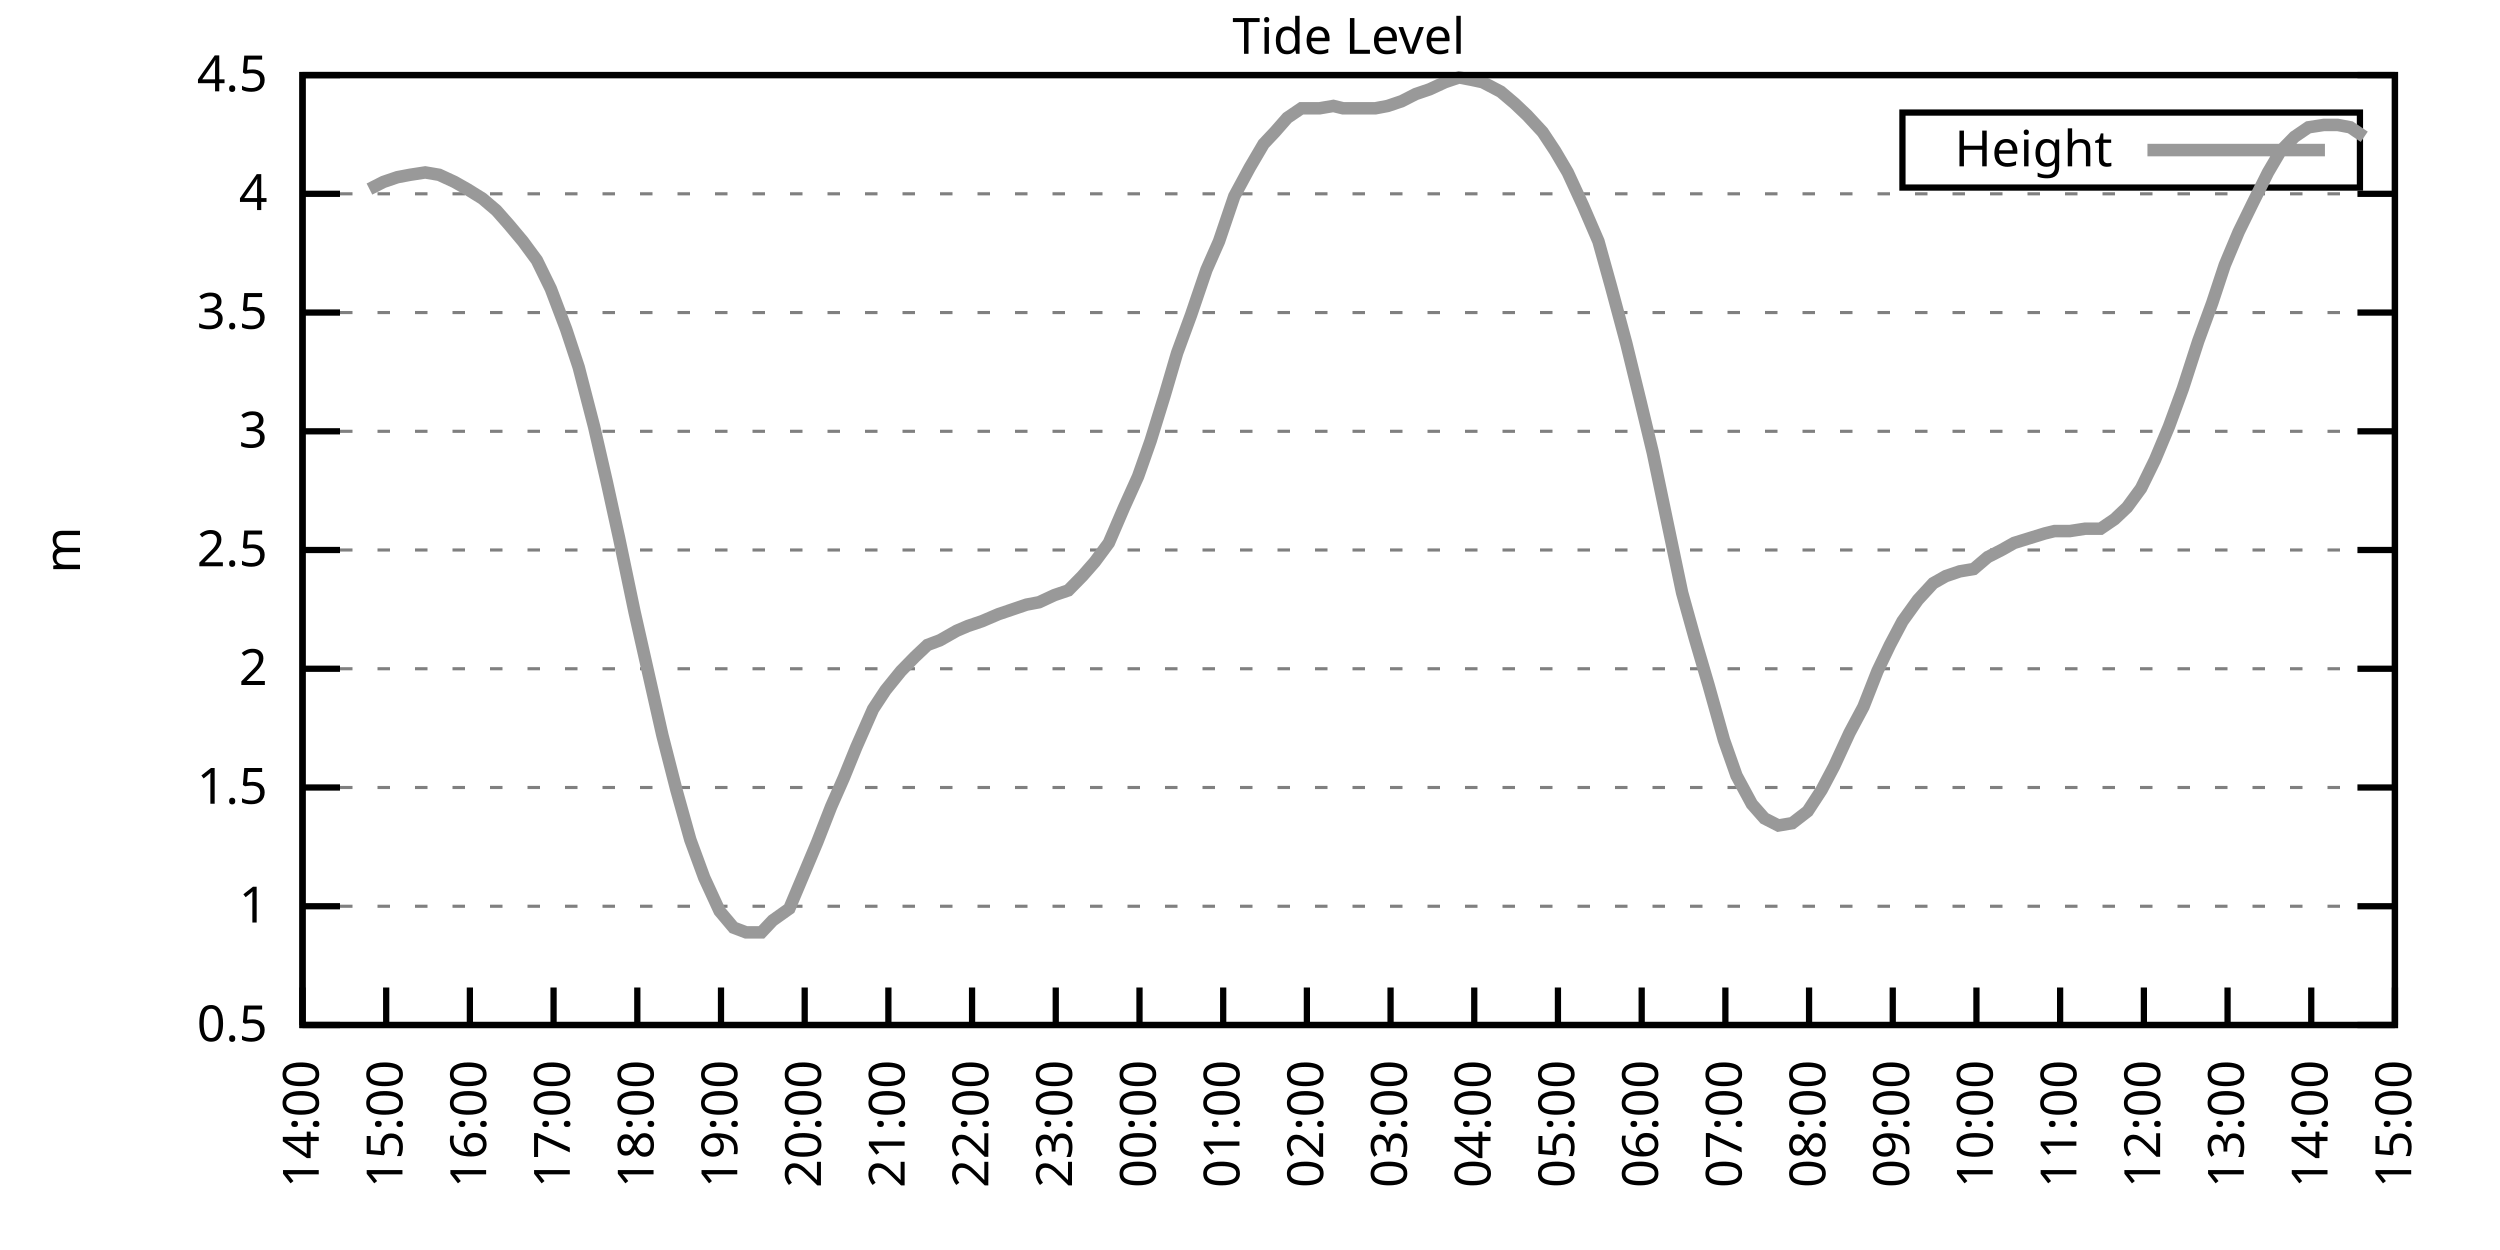
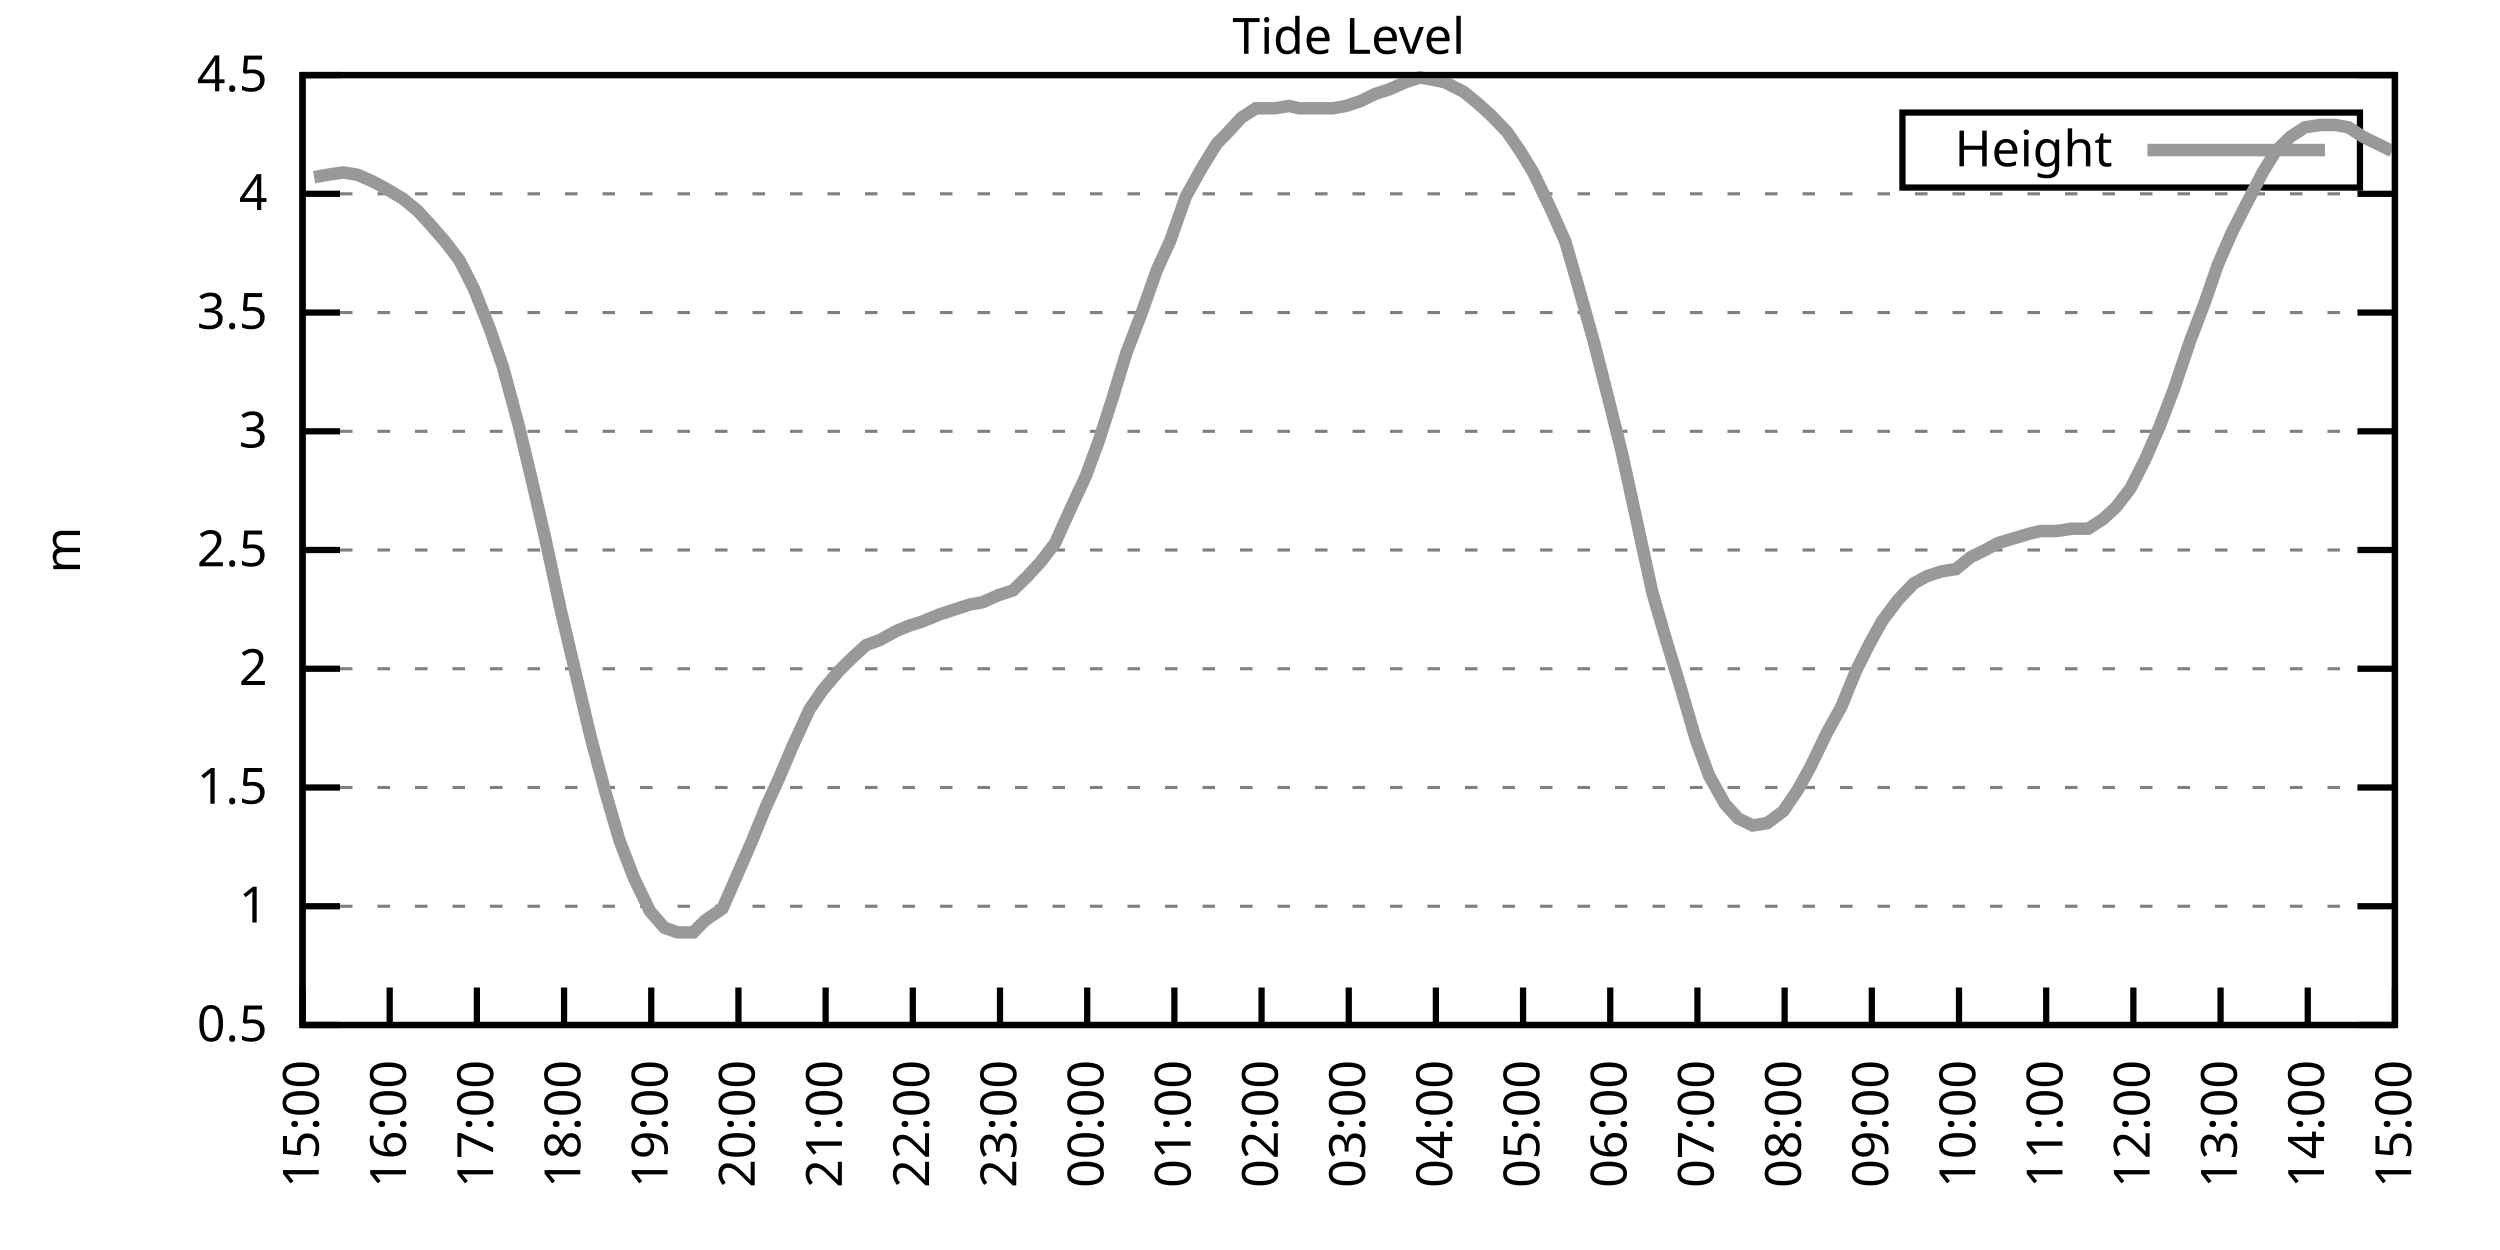
<svg xmlns="http://www.w3.org/2000/svg" xmlns:xlink="http://www.w3.org/1999/xlink" width="400" height="200" viewBox="0 0 400 200">
  <g id="gnuplot_canvas">
    <rect x="0" y="0" width="400" height="200" fill="none" />
    <defs>
      <circle id="gpDot" r="0.5" stroke-width="0.5" stroke="currentColor" />
      <path id="gpPt0" stroke-width="0.333" stroke="currentColor" d="M-1,0 h2 M0,-1 v2" />
      <path id="gpPt1" stroke-width="0.333" stroke="currentColor" d="M-1,-1 L1,1 M1,-1 L-1,1" />
      <path id="gpPt2" stroke-width="0.333" stroke="currentColor" d="M-1,0 L1,0 M0,-1 L0,1 M-1,-1 L1,1 M-1,1 L1,-1" />
      <rect id="gpPt3" stroke-width="0.333" stroke="currentColor" x="-1" y="-1" width="2" height="2" />
      <rect id="gpPt4" stroke-width="0.333" stroke="currentColor" fill="currentColor" x="-1" y="-1" width="2" height="2" />
      <circle id="gpPt5" stroke-width="0.333" stroke="currentColor" cx="0" cy="0" r="1" />
      <use xlink:href="#gpPt5" id="gpPt6" fill="currentColor" stroke="none" />
      <path id="gpPt7" stroke-width="0.333" stroke="currentColor" d="M0,-1.33 L-1.33,0.67 L1.33,0.67 z" />
      <use xlink:href="#gpPt7" id="gpPt8" fill="currentColor" stroke="none" />
      <use xlink:href="#gpPt7" id="gpPt9" stroke="currentColor" transform="rotate(180)" />
      <use xlink:href="#gpPt9" id="gpPt10" fill="currentColor" stroke="none" />
      <use xlink:href="#gpPt3" id="gpPt11" stroke="currentColor" transform="rotate(45)" />
      <use xlink:href="#gpPt11" id="gpPt12" fill="currentColor" stroke="none" />
      <path id="gpPt13" stroke-width="0.333" stroke="currentColor" d="M0,1.330 L1.265,0.411 L0.782,-1.067 L-0.782,-1.076 L-1.265,0.411 z" />
      <use xlink:href="#gpPt13" id="gpPt14" fill="currentColor" stroke="none" />
      <filter id="textbox" filterUnits="objectBoundingBox" x="0" y="0" height="1" width="1">
        <feFlood flood-color="white" flood-opacity="1" result="bgnd" />
        <feComposite in="SourceGraphic" in2="bgnd" operator="atop" />
      </filter>
      <filter id="greybox" filterUnits="objectBoundingBox" x="0" y="0" height="1" width="1">
        <feFlood flood-color="lightgrey" flood-opacity="1" result="grey" />
        <feComposite in="SourceGraphic" in2="grey" operator="atop" />
      </filter>
    </defs>
    <g fill="none" color="white" stroke="currentColor" stroke-width="1.00" stroke-linecap="butt" stroke-linejoin="miter">
</g>
    <g fill="none" color="black" stroke="currentColor" stroke-width="1.00" stroke-linecap="butt" stroke-linejoin="miter">
      <g stroke="none" shape-rendering="crispEdges">
        <polygon fill="rgb(255, 255, 255)" points="48.40,164.00 383.18,164.00 383.18,12.02 48.40,12.02 " />
      </g>
    </g>
    <g fill="none" color="black" stroke="currentColor" stroke-width="1.00" stroke-linecap="butt" stroke-linejoin="miter">
</g>
    <g fill="none" color="black" stroke="black" stroke-width="0.50" stroke-linecap="butt" stroke-linejoin="miter">
</g>
    <g fill="none" color="gray" stroke="currentColor" stroke-width="0.50" stroke-linecap="butt" stroke-linejoin="miter">
      <path stroke="gray" stroke-dasharray="2,4" class="gridline" d="M48.40,164.00 L383.19,164.00  " />
    </g>
    <g fill="none" color="gray" stroke="gray" stroke-width="1.00" stroke-linecap="butt" stroke-linejoin="miter">
</g>
    <g fill="none" color="black" stroke="currentColor" stroke-width="1.00" stroke-linecap="butt" stroke-linejoin="miter">
      <path stroke="black" d="M48.40,164.00 L54.40,164.00 M383.19,164.00 L377.19,164.00  " />
      <g transform="translate(42.80,166.60)" stroke="none" fill="black" font-family="Sans" font-size="8.00" text-anchor="end">
        <text>
          <tspan font-family="Sans"> 0.5</tspan>
        </text>
      </g>
    </g>
    <g fill="none" color="black" stroke="currentColor" stroke-width="1.00" stroke-linecap="butt" stroke-linejoin="miter">
</g>
    <g fill="none" color="black" stroke="black" stroke-width="0.50" stroke-linecap="butt" stroke-linejoin="miter">
</g>
    <g fill="none" color="gray" stroke="currentColor" stroke-width="0.50" stroke-linecap="butt" stroke-linejoin="miter">
      <path stroke="gray" stroke-dasharray="2,4" class="gridline" d="M48.40,145.00 L383.19,145.00  " />
    </g>
    <g fill="none" color="gray" stroke="gray" stroke-width="1.00" stroke-linecap="butt" stroke-linejoin="miter">
</g>
    <g fill="none" color="black" stroke="currentColor" stroke-width="1.00" stroke-linecap="butt" stroke-linejoin="miter">
      <path stroke="black" d="M48.40,145.00 L54.40,145.00 M383.19,145.00 L377.19,145.00  " />
      <g transform="translate(42.80,147.60)" stroke="none" fill="black" font-family="Sans" font-size="8.00" text-anchor="end">
        <text>
          <tspan font-family="Sans"> 1</tspan>
        </text>
      </g>
    </g>
    <g fill="none" color="black" stroke="currentColor" stroke-width="1.00" stroke-linecap="butt" stroke-linejoin="miter">
</g>
    <g fill="none" color="black" stroke="black" stroke-width="0.50" stroke-linecap="butt" stroke-linejoin="miter">
</g>
    <g fill="none" color="gray" stroke="currentColor" stroke-width="0.50" stroke-linecap="butt" stroke-linejoin="miter">
      <path stroke="gray" stroke-dasharray="2,4" class="gridline" d="M48.40,126.00 L383.19,126.00  " />
    </g>
    <g fill="none" color="gray" stroke="gray" stroke-width="1.00" stroke-linecap="butt" stroke-linejoin="miter">
</g>
    <g fill="none" color="black" stroke="currentColor" stroke-width="1.00" stroke-linecap="butt" stroke-linejoin="miter">
      <path stroke="black" d="M48.40,126.00 L54.40,126.00 M383.19,126.00 L377.19,126.00  " />
      <g transform="translate(42.80,128.60)" stroke="none" fill="black" font-family="Sans" font-size="8.00" text-anchor="end">
        <text>
          <tspan font-family="Sans"> 1.5</tspan>
        </text>
      </g>
    </g>
    <g fill="none" color="black" stroke="currentColor" stroke-width="1.00" stroke-linecap="butt" stroke-linejoin="miter">
</g>
    <g fill="none" color="black" stroke="black" stroke-width="0.50" stroke-linecap="butt" stroke-linejoin="miter">
</g>
    <g fill="none" color="gray" stroke="currentColor" stroke-width="0.50" stroke-linecap="butt" stroke-linejoin="miter">
      <path stroke="gray" stroke-dasharray="2,4" class="gridline" d="M48.40,107.00 L383.19,107.00  " />
    </g>
    <g fill="none" color="gray" stroke="gray" stroke-width="1.00" stroke-linecap="butt" stroke-linejoin="miter">
</g>
    <g fill="none" color="black" stroke="currentColor" stroke-width="1.00" stroke-linecap="butt" stroke-linejoin="miter">
      <path stroke="black" d="M48.40,107.00 L54.40,107.00 M383.19,107.00 L377.19,107.00  " />
      <g transform="translate(42.80,109.60)" stroke="none" fill="black" font-family="Sans" font-size="8.00" text-anchor="end">
        <text>
          <tspan font-family="Sans"> 2</tspan>
        </text>
      </g>
    </g>
    <g fill="none" color="black" stroke="currentColor" stroke-width="1.00" stroke-linecap="butt" stroke-linejoin="miter">
</g>
    <g fill="none" color="black" stroke="black" stroke-width="0.50" stroke-linecap="butt" stroke-linejoin="miter">
</g>
    <g fill="none" color="gray" stroke="currentColor" stroke-width="0.50" stroke-linecap="butt" stroke-linejoin="miter">
      <path stroke="gray" stroke-dasharray="2,4" class="gridline" d="M48.40,88.00 L383.19,88.00  " />
    </g>
    <g fill="none" color="gray" stroke="gray" stroke-width="1.00" stroke-linecap="butt" stroke-linejoin="miter">
</g>
    <g fill="none" color="black" stroke="currentColor" stroke-width="1.00" stroke-linecap="butt" stroke-linejoin="miter">
      <path stroke="black" d="M48.40,88.00 L54.40,88.00 M383.19,88.00 L377.19,88.00  " />
      <g transform="translate(42.80,90.60)" stroke="none" fill="black" font-family="Sans" font-size="8.00" text-anchor="end">
        <text>
          <tspan font-family="Sans"> 2.5</tspan>
        </text>
      </g>
    </g>
    <g fill="none" color="black" stroke="currentColor" stroke-width="1.00" stroke-linecap="butt" stroke-linejoin="miter">
</g>
    <g fill="none" color="black" stroke="black" stroke-width="0.50" stroke-linecap="butt" stroke-linejoin="miter">
</g>
    <g fill="none" color="gray" stroke="currentColor" stroke-width="0.50" stroke-linecap="butt" stroke-linejoin="miter">
      <path stroke="gray" stroke-dasharray="2,4" class="gridline" d="M48.40,69.01 L383.19,69.01  " />
    </g>
    <g fill="none" color="gray" stroke="gray" stroke-width="1.00" stroke-linecap="butt" stroke-linejoin="miter">
</g>
    <g fill="none" color="black" stroke="currentColor" stroke-width="1.00" stroke-linecap="butt" stroke-linejoin="miter">
      <path stroke="black" d="M48.40,69.01 L54.40,69.01 M383.19,69.01 L377.19,69.01  " />
      <g transform="translate(42.80,71.61)" stroke="none" fill="black" font-family="Sans" font-size="8.00" text-anchor="end">
        <text>
          <tspan font-family="Sans"> 3</tspan>
        </text>
      </g>
    </g>
    <g fill="none" color="black" stroke="currentColor" stroke-width="1.00" stroke-linecap="butt" stroke-linejoin="miter">
</g>
    <g fill="none" color="black" stroke="black" stroke-width="0.50" stroke-linecap="butt" stroke-linejoin="miter">
</g>
    <g fill="none" color="gray" stroke="currentColor" stroke-width="0.50" stroke-linecap="butt" stroke-linejoin="miter">
      <path stroke="gray" stroke-dasharray="2,4" class="gridline" d="M48.40,50.01 L383.19,50.01  " />
    </g>
    <g fill="none" color="gray" stroke="gray" stroke-width="1.00" stroke-linecap="butt" stroke-linejoin="miter">
</g>
    <g fill="none" color="black" stroke="currentColor" stroke-width="1.00" stroke-linecap="butt" stroke-linejoin="miter">
      <path stroke="black" d="M48.40,50.01 L54.40,50.01 M383.19,50.01 L377.19,50.01  " />
      <g transform="translate(42.80,52.61)" stroke="none" fill="black" font-family="Sans" font-size="8.00" text-anchor="end">
        <text>
          <tspan font-family="Sans"> 3.5</tspan>
        </text>
      </g>
    </g>
    <g fill="none" color="black" stroke="currentColor" stroke-width="1.00" stroke-linecap="butt" stroke-linejoin="miter">
</g>
    <g fill="none" color="black" stroke="black" stroke-width="0.50" stroke-linecap="butt" stroke-linejoin="miter">
</g>
    <g fill="none" color="gray" stroke="currentColor" stroke-width="0.50" stroke-linecap="butt" stroke-linejoin="miter">
      <path stroke="gray" stroke-dasharray="2,4" class="gridline" d="M48.40,31.01 L383.19,31.01  " />
    </g>
    <g fill="none" color="gray" stroke="gray" stroke-width="1.00" stroke-linecap="butt" stroke-linejoin="miter">
</g>
    <g fill="none" color="black" stroke="currentColor" stroke-width="1.00" stroke-linecap="butt" stroke-linejoin="miter">
      <path stroke="black" d="M48.40,31.01 L54.40,31.01 M383.19,31.01 L377.19,31.01  " />
      <g transform="translate(42.80,33.61)" stroke="none" fill="black" font-family="Sans" font-size="8.00" text-anchor="end">
        <text>
          <tspan font-family="Sans"> 4</tspan>
        </text>
      </g>
    </g>
    <g fill="none" color="black" stroke="currentColor" stroke-width="1.00" stroke-linecap="butt" stroke-linejoin="miter">
</g>
    <g fill="none" color="black" stroke="black" stroke-width="0.50" stroke-linecap="butt" stroke-linejoin="miter">
</g>
    <g fill="none" color="gray" stroke="currentColor" stroke-width="0.50" stroke-linecap="butt" stroke-linejoin="miter">
      <path stroke="gray" stroke-dasharray="2,4" class="gridline" d="M48.40,12.01 L383.19,12.01  " />
    </g>
    <g fill="none" color="gray" stroke="gray" stroke-width="1.00" stroke-linecap="butt" stroke-linejoin="miter">
</g>
    <g fill="none" color="black" stroke="currentColor" stroke-width="1.00" stroke-linecap="butt" stroke-linejoin="miter">
      <path stroke="black" d="M48.40,12.01 L54.40,12.01 M383.19,12.01 L377.19,12.01  " />
      <g transform="translate(42.80,14.61)" stroke="none" fill="black" font-family="Sans" font-size="8.00" text-anchor="end">
        <text>
          <tspan font-family="Sans"> 4.5</tspan>
        </text>
      </g>
    </g>
    <g fill="none" color="black" stroke="currentColor" stroke-width="1.00" stroke-linecap="butt" stroke-linejoin="miter">
      <path stroke="black" d="M48.40,164.00 L48.40,158.00  " />
      <g transform="translate(51.00,169.60) rotate(270.00)" stroke="none" fill="black" font-family="Sans" font-size="8.00" text-anchor="end">
        <text>
-           <tspan font-family="Sans">14:00</tspan>
-         </text>
-       </g>
-     </g>
-     <g fill="none" color="black" stroke="currentColor" stroke-width="1.00" stroke-linecap="butt" stroke-linejoin="miter">
-       <path stroke="black" d="M61.79,164.00 L61.79,158.00  " />
-       <g transform="translate(64.39,169.60) rotate(270.00)" stroke="none" fill="black" font-family="Sans" font-size="8.00" text-anchor="end">
-         <text>
          <tspan font-family="Sans">15:00</tspan>
        </text>
      </g>
    </g>
    <g fill="none" color="black" stroke="currentColor" stroke-width="1.00" stroke-linecap="butt" stroke-linejoin="miter">
-       <path stroke="black" d="M75.18,164.00 L75.18,158.00  " />
-       <g transform="translate(77.78,169.60) rotate(270.00)" stroke="none" fill="black" font-family="Sans" font-size="8.00" text-anchor="end">
+       <path stroke="black" d="M62.35,164.00 L62.35,158.00  " />
+       <g transform="translate(64.95,169.60) rotate(270.00)" stroke="none" fill="black" font-family="Sans" font-size="8.00" text-anchor="end">
        <text>
          <tspan font-family="Sans">16:00</tspan>
        </text>
      </g>
    </g>
    <g fill="none" color="black" stroke="currentColor" stroke-width="1.00" stroke-linecap="butt" stroke-linejoin="miter">
-       <path stroke="black" d="M88.57,164.00 L88.57,158.00  " />
-       <g transform="translate(91.17,169.60) rotate(270.00)" stroke="none" fill="black" font-family="Sans" font-size="8.00" text-anchor="end">
+       <path stroke="black" d="M76.30,164.00 L76.30,158.00  " />
+       <g transform="translate(78.90,169.60) rotate(270.00)" stroke="none" fill="black" font-family="Sans" font-size="8.00" text-anchor="end">
        <text>
          <tspan font-family="Sans">17:00</tspan>
        </text>
      </g>
    </g>
    <g fill="none" color="black" stroke="currentColor" stroke-width="1.00" stroke-linecap="butt" stroke-linejoin="miter">
-       <path stroke="black" d="M101.97,164.00 L101.97,158.00  " />
-       <g transform="translate(104.57,169.60) rotate(270.00)" stroke="none" fill="black" font-family="Sans" font-size="8.00" text-anchor="end">
+       <path stroke="black" d="M90.25,164.00 L90.25,158.00  " />
+       <g transform="translate(92.85,169.60) rotate(270.00)" stroke="none" fill="black" font-family="Sans" font-size="8.00" text-anchor="end">
        <text>
          <tspan font-family="Sans">18:00</tspan>
        </text>
      </g>
    </g>
    <g fill="none" color="black" stroke="currentColor" stroke-width="1.00" stroke-linecap="butt" stroke-linejoin="miter">
-       <path stroke="black" d="M115.36,164.00 L115.36,158.00  " />
-       <g transform="translate(117.96,169.60) rotate(270.00)" stroke="none" fill="black" font-family="Sans" font-size="8.00" text-anchor="end">
+       <path stroke="black" d="M104.20,164.00 L104.20,158.00  " />
+       <g transform="translate(106.80,169.60) rotate(270.00)" stroke="none" fill="black" font-family="Sans" font-size="8.00" text-anchor="end">
        <text>
          <tspan font-family="Sans">19:00</tspan>
        </text>
      </g>
    </g>
    <g fill="none" color="black" stroke="currentColor" stroke-width="1.00" stroke-linecap="butt" stroke-linejoin="miter">
-       <path stroke="black" d="M128.75,164.00 L128.75,158.00  " />
-       <g transform="translate(131.35,169.60) rotate(270.00)" stroke="none" fill="black" font-family="Sans" font-size="8.00" text-anchor="end">
+       <path stroke="black" d="M118.15,164.00 L118.15,158.00  " />
+       <g transform="translate(120.75,169.60) rotate(270.00)" stroke="none" fill="black" font-family="Sans" font-size="8.00" text-anchor="end">
        <text>
          <tspan font-family="Sans">20:00</tspan>
        </text>
      </g>
    </g>
    <g fill="none" color="black" stroke="currentColor" stroke-width="1.00" stroke-linecap="butt" stroke-linejoin="miter">
-       <path stroke="black" d="M142.14,164.00 L142.14,158.00  " />
-       <g transform="translate(144.74,169.60) rotate(270.00)" stroke="none" fill="black" font-family="Sans" font-size="8.00" text-anchor="end">
+       <path stroke="black" d="M132.10,164.00 L132.10,158.00  " />
+       <g transform="translate(134.70,169.60) rotate(270.00)" stroke="none" fill="black" font-family="Sans" font-size="8.00" text-anchor="end">
        <text>
          <tspan font-family="Sans">21:00</tspan>
        </text>
      </g>
    </g>
    <g fill="none" color="black" stroke="currentColor" stroke-width="1.00" stroke-linecap="butt" stroke-linejoin="miter">
-       <path stroke="black" d="M155.53,164.00 L155.53,158.00  " />
-       <g transform="translate(158.13,169.60) rotate(270.00)" stroke="none" fill="black" font-family="Sans" font-size="8.00" text-anchor="end">
+       <path stroke="black" d="M146.05,164.00 L146.05,158.00  " />
+       <g transform="translate(148.65,169.60) rotate(270.00)" stroke="none" fill="black" font-family="Sans" font-size="8.00" text-anchor="end">
        <text>
          <tspan font-family="Sans">22:00</tspan>
        </text>
      </g>
    </g>
    <g fill="none" color="black" stroke="currentColor" stroke-width="1.00" stroke-linecap="butt" stroke-linejoin="miter">
-       <path stroke="black" d="M168.92,164.00 L168.92,158.00  " />
-       <g transform="translate(171.52,169.60) rotate(270.00)" stroke="none" fill="black" font-family="Sans" font-size="8.00" text-anchor="end">
+       <path stroke="black" d="M160.00,164.00 L160.00,158.00  " />
+       <g transform="translate(162.60,169.60) rotate(270.00)" stroke="none" fill="black" font-family="Sans" font-size="8.00" text-anchor="end">
        <text>
          <tspan font-family="Sans">23:00</tspan>
        </text>
      </g>
    </g>
    <g fill="none" color="black" stroke="currentColor" stroke-width="1.00" stroke-linecap="butt" stroke-linejoin="miter">
-       <path stroke="black" d="M182.32,164.00 L182.32,158.00  " />
-       <g transform="translate(184.92,169.60) rotate(270.00)" stroke="none" fill="black" font-family="Sans" font-size="8.00" text-anchor="end">
+       <path stroke="black" d="M173.95,164.00 L173.95,158.00  " />
+       <g transform="translate(176.55,169.60) rotate(270.00)" stroke="none" fill="black" font-family="Sans" font-size="8.00" text-anchor="end">
        <text>
          <tspan font-family="Sans">00:00</tspan>
        </text>
      </g>
    </g>
    <g fill="none" color="black" stroke="currentColor" stroke-width="1.00" stroke-linecap="butt" stroke-linejoin="miter">
-       <path stroke="black" d="M195.71,164.00 L195.71,158.00  " />
-       <g transform="translate(198.31,169.60) rotate(270.00)" stroke="none" fill="black" font-family="Sans" font-size="8.00" text-anchor="end">
+       <path stroke="black" d="M187.90,164.00 L187.90,158.00  " />
+       <g transform="translate(190.50,169.60) rotate(270.00)" stroke="none" fill="black" font-family="Sans" font-size="8.00" text-anchor="end">
        <text>
          <tspan font-family="Sans">01:00</tspan>
        </text>
      </g>
    </g>
    <g fill="none" color="black" stroke="currentColor" stroke-width="1.00" stroke-linecap="butt" stroke-linejoin="miter">
-       <path stroke="black" d="M209.10,164.00 L209.10,158.00  " />
-       <g transform="translate(211.70,169.60) rotate(270.00)" stroke="none" fill="black" font-family="Sans" font-size="8.00" text-anchor="end">
+       <path stroke="black" d="M201.85,164.00 L201.85,158.00  " />
+       <g transform="translate(204.45,169.60) rotate(270.00)" stroke="none" fill="black" font-family="Sans" font-size="8.00" text-anchor="end">
        <text>
          <tspan font-family="Sans">02:00</tspan>
        </text>
      </g>
    </g>
    <g fill="none" color="black" stroke="currentColor" stroke-width="1.00" stroke-linecap="butt" stroke-linejoin="miter">
-       <path stroke="black" d="M222.49,164.00 L222.49,158.00  " />
-       <g transform="translate(225.09,169.60) rotate(270.00)" stroke="none" fill="black" font-family="Sans" font-size="8.00" text-anchor="end">
+       <path stroke="black" d="M215.80,164.00 L215.80,158.00  " />
+       <g transform="translate(218.40,169.60) rotate(270.00)" stroke="none" fill="black" font-family="Sans" font-size="8.00" text-anchor="end">
        <text>
          <tspan font-family="Sans">03:00</tspan>
        </text>
      </g>
    </g>
    <g fill="none" color="black" stroke="currentColor" stroke-width="1.00" stroke-linecap="butt" stroke-linejoin="miter">
-       <path stroke="black" d="M235.88,164.00 L235.88,158.00  " />
-       <g transform="translate(238.48,169.60) rotate(270.00)" stroke="none" fill="black" font-family="Sans" font-size="8.00" text-anchor="end">
+       <path stroke="black" d="M229.74,164.00 L229.74,158.00  " />
+       <g transform="translate(232.34,169.60) rotate(270.00)" stroke="none" fill="black" font-family="Sans" font-size="8.00" text-anchor="end">
        <text>
          <tspan font-family="Sans">04:00</tspan>
        </text>
      </g>
    </g>
    <g fill="none" color="black" stroke="currentColor" stroke-width="1.00" stroke-linecap="butt" stroke-linejoin="miter">
-       <path stroke="black" d="M249.27,164.00 L249.27,158.00  " />
-       <g transform="translate(251.87,169.60) rotate(270.00)" stroke="none" fill="black" font-family="Sans" font-size="8.00" text-anchor="end">
+       <path stroke="black" d="M243.69,164.00 L243.69,158.00  " />
+       <g transform="translate(246.29,169.60) rotate(270.00)" stroke="none" fill="black" font-family="Sans" font-size="8.00" text-anchor="end">
        <text>
          <tspan font-family="Sans">05:00</tspan>
        </text>
      </g>
    </g>
    <g fill="none" color="black" stroke="currentColor" stroke-width="1.00" stroke-linecap="butt" stroke-linejoin="miter">
-       <path stroke="black" d="M262.67,164.00 L262.67,158.00  " />
-       <g transform="translate(265.27,169.60) rotate(270.00)" stroke="none" fill="black" font-family="Sans" font-size="8.00" text-anchor="end">
+       <path stroke="black" d="M257.64,164.00 L257.64,158.00  " />
+       <g transform="translate(260.24,169.60) rotate(270.00)" stroke="none" fill="black" font-family="Sans" font-size="8.00" text-anchor="end">
        <text>
          <tspan font-family="Sans">06:00</tspan>
        </text>
      </g>
    </g>
    <g fill="none" color="black" stroke="currentColor" stroke-width="1.00" stroke-linecap="butt" stroke-linejoin="miter">
-       <path stroke="black" d="M276.06,164.00 L276.06,158.00  " />
-       <g transform="translate(278.66,169.60) rotate(270.00)" stroke="none" fill="black" font-family="Sans" font-size="8.00" text-anchor="end">
+       <path stroke="black" d="M271.59,164.00 L271.59,158.00  " />
+       <g transform="translate(274.19,169.60) rotate(270.00)" stroke="none" fill="black" font-family="Sans" font-size="8.00" text-anchor="end">
        <text>
          <tspan font-family="Sans">07:00</tspan>
        </text>
      </g>
    </g>
    <g fill="none" color="black" stroke="currentColor" stroke-width="1.00" stroke-linecap="butt" stroke-linejoin="miter">
-       <path stroke="black" d="M289.45,164.00 L289.45,158.00  " />
-       <g transform="translate(292.05,169.60) rotate(270.00)" stroke="none" fill="black" font-family="Sans" font-size="8.00" text-anchor="end">
+       <path stroke="black" d="M285.54,164.00 L285.54,158.00  " />
+       <g transform="translate(288.14,169.60) rotate(270.00)" stroke="none" fill="black" font-family="Sans" font-size="8.00" text-anchor="end">
        <text>
          <tspan font-family="Sans">08:00</tspan>
        </text>
      </g>
    </g>
    <g fill="none" color="black" stroke="currentColor" stroke-width="1.00" stroke-linecap="butt" stroke-linejoin="miter">
-       <path stroke="black" d="M302.84,164.00 L302.84,158.00  " />
-       <g transform="translate(305.44,169.60) rotate(270.00)" stroke="none" fill="black" font-family="Sans" font-size="8.00" text-anchor="end">
+       <path stroke="black" d="M299.49,164.00 L299.49,158.00  " />
+       <g transform="translate(302.09,169.60) rotate(270.00)" stroke="none" fill="black" font-family="Sans" font-size="8.00" text-anchor="end">
        <text>
          <tspan font-family="Sans">09:00</tspan>
        </text>
      </g>
    </g>
    <g fill="none" color="black" stroke="currentColor" stroke-width="1.00" stroke-linecap="butt" stroke-linejoin="miter">
-       <path stroke="black" d="M316.23,164.00 L316.23,158.00  " />
-       <g transform="translate(318.83,169.60) rotate(270.00)" stroke="none" fill="black" font-family="Sans" font-size="8.00" text-anchor="end">
+       <path stroke="black" d="M313.44,164.00 L313.44,158.00  " />
+       <g transform="translate(316.04,169.60) rotate(270.00)" stroke="none" fill="black" font-family="Sans" font-size="8.00" text-anchor="end">
        <text>
          <tspan font-family="Sans">10:00</tspan>
        </text>
      </g>
    </g>
    <g fill="none" color="black" stroke="currentColor" stroke-width="1.00" stroke-linecap="butt" stroke-linejoin="miter">
-       <path stroke="black" d="M329.62,164.00 L329.62,158.00  " />
-       <g transform="translate(332.22,169.60) rotate(270.00)" stroke="none" fill="black" font-family="Sans" font-size="8.00" text-anchor="end">
+       <path stroke="black" d="M327.39,164.00 L327.39,158.00  " />
+       <g transform="translate(329.99,169.60) rotate(270.00)" stroke="none" fill="black" font-family="Sans" font-size="8.00" text-anchor="end">
        <text>
          <tspan font-family="Sans">11:00</tspan>
        </text>
      </g>
    </g>
    <g fill="none" color="black" stroke="currentColor" stroke-width="1.00" stroke-linecap="butt" stroke-linejoin="miter">
-       <path stroke="black" d="M343.02,164.00 L343.02,158.00  " />
-       <g transform="translate(345.62,169.60) rotate(270.00)" stroke="none" fill="black" font-family="Sans" font-size="8.00" text-anchor="end">
+       <path stroke="black" d="M341.34,164.00 L341.34,158.00  " />
+       <g transform="translate(343.94,169.60) rotate(270.00)" stroke="none" fill="black" font-family="Sans" font-size="8.00" text-anchor="end">
        <text>
          <tspan font-family="Sans">12:00</tspan>
        </text>
      </g>
    </g>
    <g fill="none" color="black" stroke="currentColor" stroke-width="1.00" stroke-linecap="butt" stroke-linejoin="miter">
-       <path stroke="black" d="M356.41,164.00 L356.41,158.00  " />
-       <g transform="translate(359.01,169.60) rotate(270.00)" stroke="none" fill="black" font-family="Sans" font-size="8.00" text-anchor="end">
+       <path stroke="black" d="M355.29,164.00 L355.29,158.00  " />
+       <g transform="translate(357.89,169.60) rotate(270.00)" stroke="none" fill="black" font-family="Sans" font-size="8.00" text-anchor="end">
        <text>
          <tspan font-family="Sans">13:00</tspan>
        </text>
      </g>
    </g>
    <g fill="none" color="black" stroke="currentColor" stroke-width="1.00" stroke-linecap="butt" stroke-linejoin="miter">
-       <path stroke="black" d="M369.80,164.00 L369.80,158.00  " />
-       <g transform="translate(372.40,169.60) rotate(270.00)" stroke="none" fill="black" font-family="Sans" font-size="8.00" text-anchor="end">
+       <path stroke="black" d="M369.24,164.00 L369.24,158.00  " />
+       <g transform="translate(371.84,169.60) rotate(270.00)" stroke="none" fill="black" font-family="Sans" font-size="8.00" text-anchor="end">
        <text>
          <tspan font-family="Sans">14:00</tspan>
        </text>
      </g>
    </g>
    <g fill="none" color="black" stroke="currentColor" stroke-width="1.00" stroke-linecap="butt" stroke-linejoin="miter">
      <path stroke="black" d="M383.19,164.00 L383.19,158.00  " />
      <g transform="translate(385.79,169.60) rotate(270.00)" stroke="none" fill="black" font-family="Sans" font-size="8.00" text-anchor="end">
        <text>
          <tspan font-family="Sans">15:00</tspan>
        </text>
      </g>
    </g>
    <g fill="none" color="black" stroke="currentColor" stroke-width="1.00" stroke-linecap="butt" stroke-linejoin="miter">
</g>
    <g fill="none" color="black" stroke="currentColor" stroke-width="1.00" stroke-linecap="butt" stroke-linejoin="miter">
      <path stroke="black" d="M48.40,12.01 L48.40,164.00 L383.19,164.00 L383.19,12.01 L48.40,12.01 Z  " />
    </g>
    <g fill="none" color="black" stroke="currentColor" stroke-width="1.00" stroke-linecap="butt" stroke-linejoin="miter">
</g>
    <g fill="none" color="black" stroke="currentColor" stroke-width="1.00" stroke-linecap="butt" stroke-linejoin="miter">
      <path stroke="black" d="M304.39,30.01 L304.39,18.01 L377.59,18.01 L377.59,30.01 L304.39,30.01 Z  " />
    </g>
    <g id="Tide_level_plot_1">
      <g fill="none" color="white" stroke="black" stroke-width="2.00" stroke-linecap="butt" stroke-linejoin="miter">
</g>
      <g fill="none" color="black" stroke="currentColor" stroke-width="2.00" stroke-linecap="butt" stroke-linejoin="miter">
        <g transform="translate(337.99,26.61)" stroke="none" fill="black" font-family="Sans" font-size="8.00" text-anchor="end">
          <text>
            <tspan font-family="Sans">Height</tspan>
          </text>
        </g>
      </g>
      <g fill="none" color="black" stroke="currentColor" stroke-width="2.00" stroke-linecap="butt" stroke-linejoin="miter">
-         <path stroke="rgb(153, 153, 153)" d="M343.59,24.01 L371.99,24.01 M59.11,30.25 L61.35,29.11 L63.58,28.35 L65.59,27.97 L68.04,27.59 L70.27,27.97   L72.73,29.11 L74.74,30.25 L77.19,31.77 L79.42,33.67 L81.43,35.95 L83.66,38.61 L85.90,41.65 L88.13,46.21   L90.58,52.67 L92.59,58.75 L95.05,68.25 L97.06,76.99 L99.06,86.11 L101.52,97.88 L103.75,107.76 L105.98,117.64   L108.22,126.38 L110.45,134.36 L112.68,140.44 L115.13,145.76 L117.37,148.42 L119.38,149.18 L121.83,149.18 L123.62,147.28   L126.29,145.38 L128.53,140.06 L130.76,134.74 L132.99,129.04 L135.00,124.48 L137.01,119.54 L139.69,113.46 L141.69,110.42   L144.15,107.38 L146.38,105.10 L148.39,103.20 L150.40,102.44 L153.08,100.92 L154.86,100.16 L157.10,99.40 L159.77,98.26   L162.01,97.50 L164.24,96.74 L166.25,96.36 L168.70,95.22 L170.93,94.46 L173.17,92.18 L175.17,89.90 L177.41,86.87   L179.86,81.17 L182.09,76.23 L184.10,70.53 L186.33,63.31 L188.34,56.47 L190.57,50.39 L193.03,43.17 L195.04,38.61   L197.49,31.39 L199.95,26.83 L202.18,23.03 L203.97,21.13 L205.97,18.85 L208.21,17.33 L211.11,17.33 L213.34,16.95   L214.90,17.33 L217.36,17.33 L220.04,17.33 L222.04,16.95 L224.28,16.19 L226.51,15.05 L228.74,14.29 L231.20,13.15   L233.43,12.39 L235.44,12.77 L237.22,13.15 L240.12,14.67 L242.36,16.57 L244.36,18.47 L246.82,21.13 L248.83,24.17   L250.84,27.59 L253.29,32.91 L255.75,38.61 L257.76,45.83 L260.21,54.95 L262.44,64.07 L264.45,72.43 L266.91,84.21   L269.14,94.84 L271.15,102.06 L273.38,109.66 L275.83,118.40 L277.84,124.10 L280.30,128.66 L282.31,130.94 L284.54,132.08   L286.77,131.70 L289.23,129.80 L291.46,126.38 L293.47,122.58 L295.92,117.26 L298.15,113.08 L300.39,107.38 L302.39,103.20   L304.40,99.40 L306.86,95.98 L309.31,93.32 L311.32,92.18 L313.55,91.42 L315.79,91.04 L318.02,89.14 L320.25,88.00   L322.26,86.87 L324.71,86.11 L327.17,85.35 L328.73,84.97 L331.19,84.97 L333.64,84.59 L336.10,84.59 L338.33,83.07   L340.34,81.17 L342.57,78.13 L344.80,73.57 L347.03,68.25 L349.26,62.17 L351.72,54.57 L353.95,48.49 L355.96,42.41   L358.19,37.09 L360.42,32.53 L362.88,27.59 L364.89,24.17 L367.12,21.89 L369.35,20.37 L371.81,19.99 L374.04,19.99   L376.05,20.37 L378.28,21.89  " />
+         <path stroke="rgb(153, 153, 153)" d="M343.59,24.01 L371.99,24.01 M50.26,28.35 L52.35,27.97 L54.91,27.59 L57.23,27.97 L59.79,29.11 L61.88,30.25   L64.44,31.77 L66.77,33.67 L68.86,35.95 L71.18,38.61 L73.51,41.65 L75.83,46.21 L78.39,52.67 L80.48,58.75   L83.04,68.25 L85.13,76.99 L87.23,86.11 L89.78,97.88 L92.11,107.76 L94.43,117.64 L96.76,126.38 L99.08,134.36   L101.41,140.44 L103.97,145.76 L106.29,148.42 L108.38,149.18 L110.94,149.18 L112.80,147.28 L115.59,145.38 L117.92,140.06   L120.24,134.74 L122.57,129.04 L124.66,124.48 L126.75,119.54 L129.54,113.46 L131.63,110.42 L134.19,107.38 L136.51,105.10   L138.61,103.20 L140.70,102.44 L143.49,100.92 L145.35,100.16 L147.67,99.40 L150.46,98.26 L152.79,97.50 L155.11,96.74   L157.21,96.36 L159.76,95.22 L162.09,94.46 L164.41,92.18 L166.51,89.90 L168.83,86.87 L171.39,81.17 L173.71,76.23   L175.81,70.53 L178.13,63.31 L180.22,56.47 L182.55,50.39 L185.11,43.17 L187.20,38.61 L189.76,31.39 L192.31,26.83   L194.64,23.03 L196.50,21.13 L198.59,18.85 L200.92,17.33 L203.94,17.33 L206.26,16.95 L207.89,17.33 L210.45,17.33   L213.24,17.33 L215.33,16.95 L217.65,16.19 L219.98,15.05 L222.30,14.29 L224.86,13.15 L227.19,12.39 L229.28,12.77   L231.14,13.15 L234.16,14.67 L236.49,16.57 L238.58,18.47 L241.14,21.13 L243.23,24.17 L245.32,27.59 L247.88,32.91   L250.44,38.61 L252.53,45.83 L255.09,54.95 L257.41,64.07 L259.50,72.43 L262.06,84.21 L264.39,94.84 L266.48,102.06   L268.80,109.66 L271.36,118.40 L273.45,124.10 L276.01,128.66 L278.10,130.94 L280.43,132.08 L282.75,131.70 L285.31,129.80   L287.64,126.38 L289.73,122.58 L292.29,117.26 L294.61,113.08 L296.94,107.38 L299.03,103.20 L301.12,99.40 L303.68,95.98   L306.23,93.32 L308.33,92.18 L310.65,91.42 L312.98,91.04 L315.30,89.14 L317.63,88.00 L319.72,86.87 L322.28,86.11   L324.83,85.35 L326.46,84.97 L329.02,84.97 L331.58,84.59 L334.13,84.59 L336.46,83.07 L338.55,81.17 L340.88,78.13   L343.20,73.57 L345.53,68.25 L347.85,62.17 L350.41,54.57 L352.73,48.49 L354.83,42.41 L357.15,37.09 L359.48,32.53   L362.03,27.59 L364.13,24.17 L366.45,21.89 L368.78,20.37 L371.33,19.99 L373.66,19.99 L375.75,20.37 L378.08,21.89   L380.40,23.03 L382.73,24.17  " />
      </g>
    </g>
    <g fill="none" color="black" stroke="currentColor" stroke-width="2.00" stroke-linecap="butt" stroke-linejoin="miter">
</g>
    <g fill="none" color="black" stroke="black" stroke-width="1.00" stroke-linecap="butt" stroke-linejoin="miter">
</g>
    <g fill="none" color="black" stroke="currentColor" stroke-width="1.00" stroke-linecap="butt" stroke-linejoin="miter">
      <path stroke="black" d="M48.40,12.01 L48.40,164.00 L383.19,164.00 L383.19,12.01 L48.40,12.01 Z  " />
      <g transform="translate(12.80,88.01) rotate(270.00)" stroke="none" fill="black" font-family="Sans" font-size="8.00" text-anchor="middle">
        <text>
          <tspan font-family="Sans">m</tspan>
        </text>
      </g>
    </g>
    <g fill="none" color="black" stroke="currentColor" stroke-width="1.00" stroke-linecap="butt" stroke-linejoin="miter">
</g>
    <g fill="none" color="black" stroke="currentColor" stroke-width="1.00" stroke-linecap="butt" stroke-linejoin="miter">
      <g transform="translate(215.79,8.61)" stroke="none" fill="black" font-family="Sans" font-size="8.00" text-anchor="middle">
        <text>
          <tspan font-family="Sans">Tide Level</tspan>
        </text>
      </g>
    </g>
    <g fill="none" color="black" stroke="currentColor" stroke-width="1.00" stroke-linecap="butt" stroke-linejoin="miter">
</g>
  </g>
</svg>
